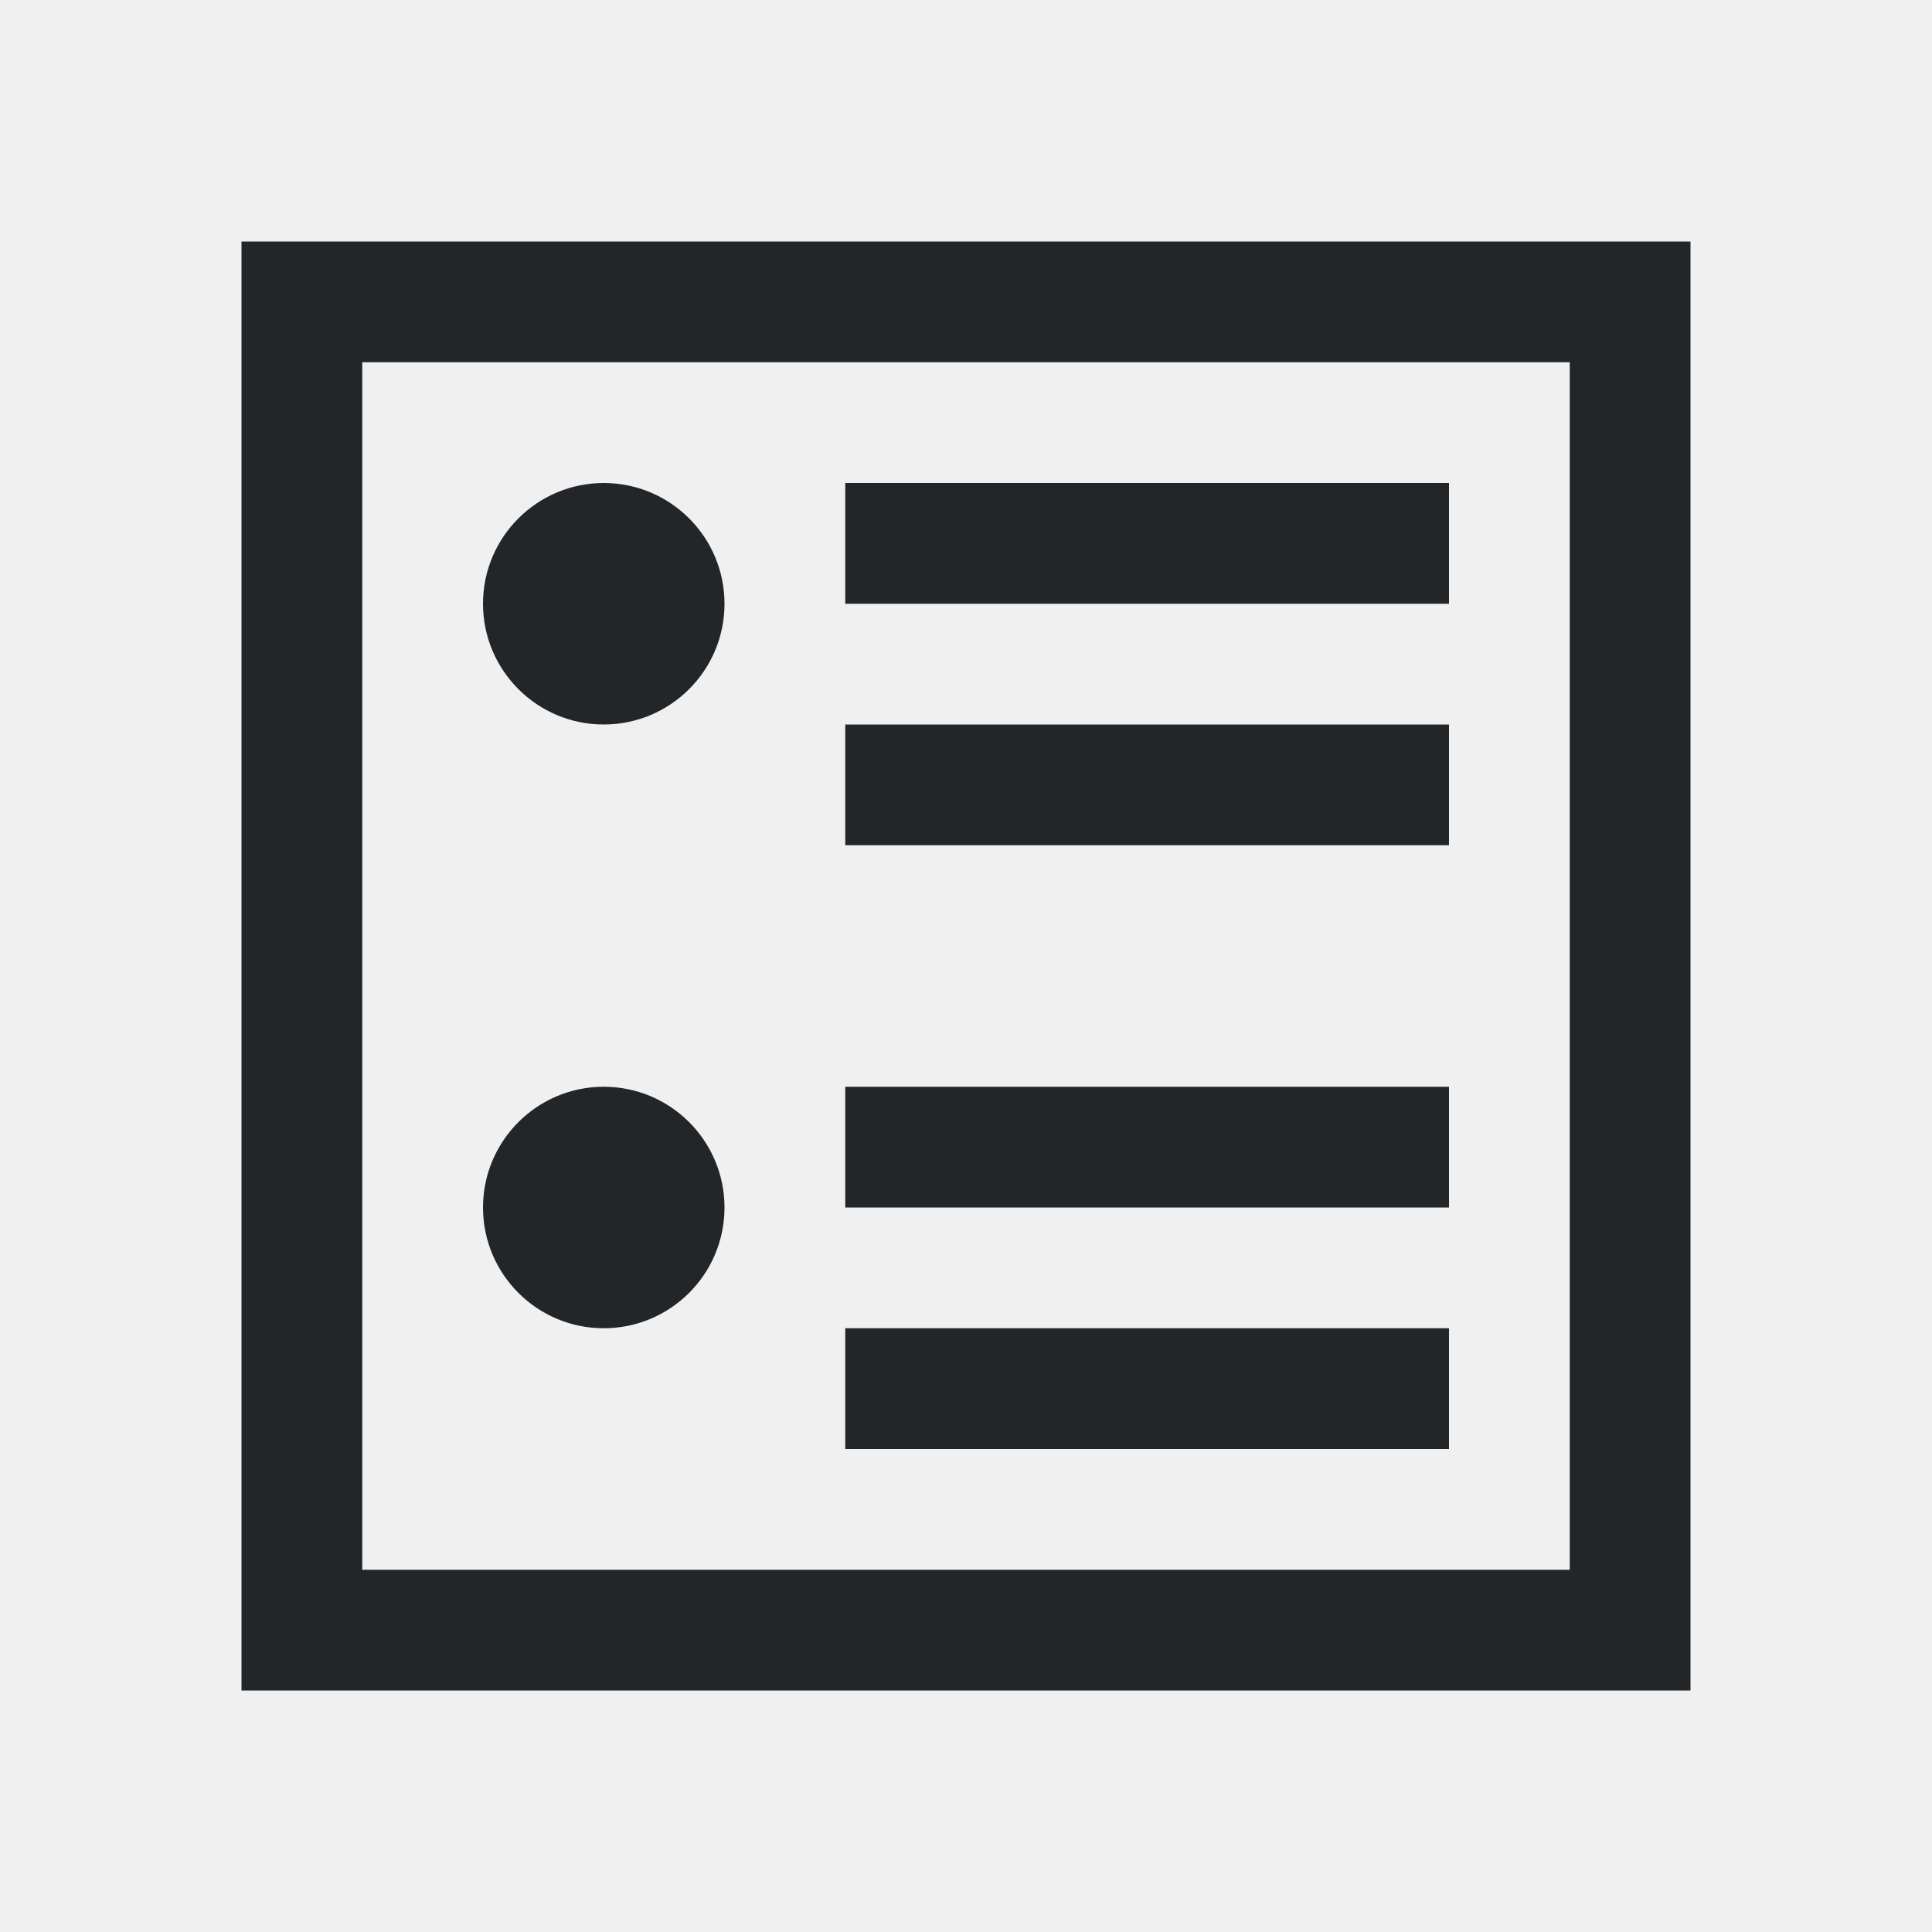
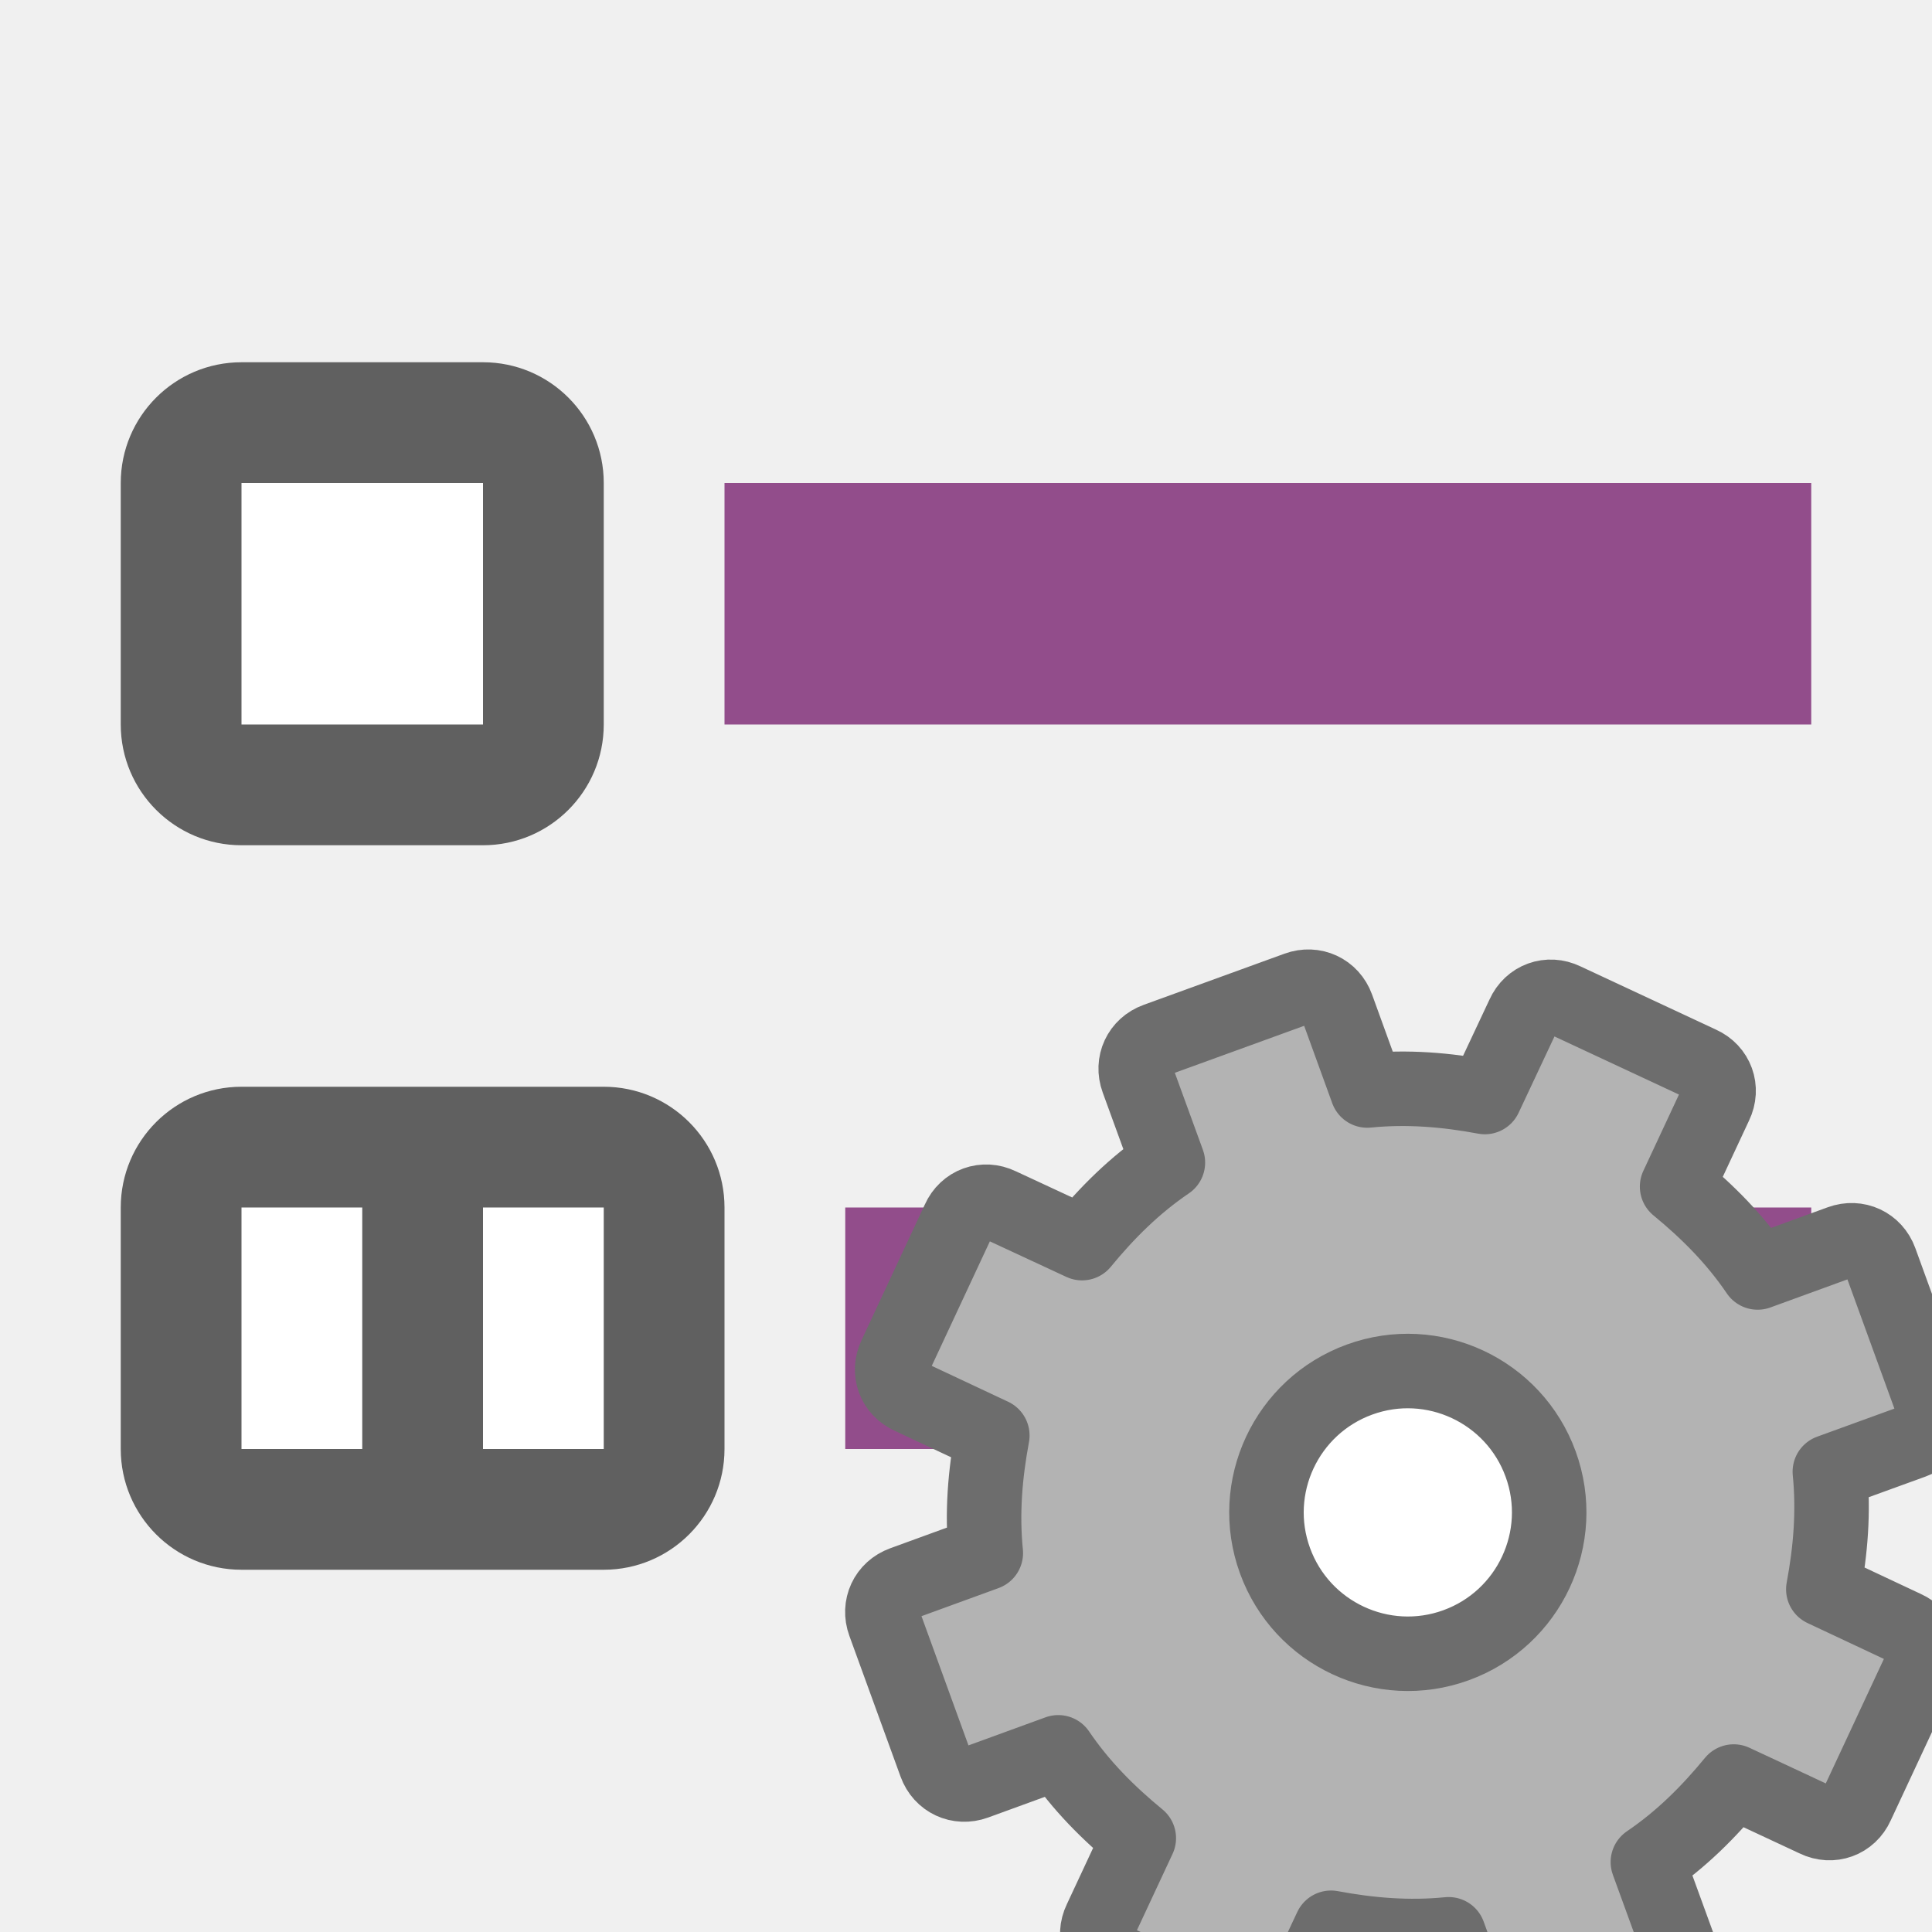
<svg xmlns="http://www.w3.org/2000/svg" viewBox="0 0 16 16" version="1.1" id="svg4">
  <defs id="defs8" />
-   <path d="M 2,2 V 14 H 14 V 2 Z M 3,3 H 13 V 13 H 3 Z M 5,4 C 4.448,4 4,4.448 4,5 4,5.552 4.448,6 5,6 5.552,6 6,5.552 6,5 6,4.448 5.552,4 5,4 Z m 2,0 v 1 h 5 V 4 Z m 0,2 v 1 h 5 V 6 Z M 5,9 C 4.448,9 4,9.448 4,10 4,10.552 4.448,11 5,11 5.552,11 6,10.552 6,10 6,9.448 5.552,9 5,9 Z m 2,0 v 1 h 5 V 9 Z m 0,2 v 1 h 5 v -1 z" id="path2" style="fill:#232629" />
+   <rect style="opacity:1;vector-effect:none;fill:#924d8b;fill-opacity:1;stroke:none;stroke-width:2.284;stroke-linecap:round;stroke-linejoin:round;stroke-miterlimit:4;stroke-dasharray:none;stroke-dashoffset:0;stroke-opacity:1" id="rect7299" width="9" height="2" x="6" y="4" />
+   <rect y="3" x="1" height="4" width="4" id="rect830" style="opacity:0.6;vector-effect:none;fill:#000000;fill-opacity:1;stroke:none;stroke-width:2.154;stroke-linecap:round;stroke-linejoin:round;stroke-miterlimit:4;stroke-dasharray:none;stroke-dashoffset:0;stroke-opacity:1" ry="1" />
+   <rect y="4" x="2" height="2" width="2" id="rect832" style="opacity:1;vector-effect:none;fill:#ffffff;fill-opacity:1;stroke:none;stroke-width:2.154;stroke-linecap:round;stroke-linejoin:round;stroke-miterlimit:4;stroke-dasharray:none;stroke-dashoffset:0;stroke-opacity:1" />
+   <rect style="opacity:0.6;vector-effect:none;fill:#000000;fill-opacity:1;stroke:none;stroke-width:2.154;stroke-linecap:round;stroke-linejoin:round;stroke-miterlimit:4;stroke-dasharray:none;stroke-dashoffset:0;stroke-opacity:1" id="rect834" width="5" height="4" x="1" y="9" ry="1" />
+   <rect style="opacity:1;vector-effect:none;fill:#ffffff;fill-opacity:1;stroke:none;stroke-width:2.154;stroke-linecap:round;stroke-linejoin:round;stroke-miterlimit:4;stroke-dasharray:none;stroke-dashoffset:0;stroke-opacity:1" id="rect836" width="1" height="2" x="4" y="10" />
+   <rect y="10" x="7" height="2" width="8" id="rect827" style="opacity:1;vector-effect:none;fill:#924d8b;fill-opacity:1;stroke:none;stroke-width:2.154;stroke-linecap:round;stroke-linejoin:round;stroke-miterlimit:4;stroke-dasharray:none;stroke-dashoffset:0;stroke-opacity:1" />
+   <rect y="10" x="2" height="2" width="1" id="rect831" style="opacity:1;vector-effect:none;fill:#ffffff;fill-opacity:1;stroke:none;stroke-width:2.154;stroke-linecap:round;stroke-linejoin:round;stroke-miterlimit:4;stroke-dasharray:none;stroke-dashoffset:0;stroke-opacity:1" />
+   <circle style="opacity:1;fill:#ffffff;fill-opacity:1;stroke:none;stroke-width:2;stroke-linecap:round;stroke-linejoin:round;stroke-miterlimit:4;stroke-dasharray:none;stroke-opacity:1" id="path824-1" cx="11.5" cy="12.5" r="1.5" />
+   <path style="display:block;fill:#b3b3b3;fill-opacity:1;stroke:#6d6d6d;stroke-width:0.617;stroke-linejoin:round;stroke-opacity:1" d="m 9.576,8.612 c -0.138,0.05 -0.204,0.193 -0.154,0.33 l 0.25,0.686 c -0.277,0.188 -0.504,0.415 -0.711,0.667 l -0.68,-0.316 c -0.132,-0.064 -0.281,-0.01 -0.341,0.124 l -0.525,1.125 c -0.064,0.132 -0.01,0.281 0.124,0.341 l 0.679,0.319 c -0.06,0.321 -0.087,0.642 -0.054,0.974 l -0.686,0.25 c -0.138,0.05 -0.204,0.193 -0.154,0.33 l 0.424,1.166 c 0.05,0.138 0.193,0.204 0.33,0.154 l 0.686,-0.25 c 0.188,0.277 0.415,0.504 0.667,0.711 l -0.317,0.679 c -0.064,0.132 -0.01,0.281 0.124,0.341 l 1.125,0.525 c 0.132,0.064 0.281,0.01 0.341,-0.124 l 0.319,-0.679 c 0.321,0.06 0.642,0.087 0.974,0.054 l 0.25,0.688 c 0.05,0.138 0.193,0.204 0.33,0.154 l 1.166,-0.424 c 0.138,-0.05 0.204,-0.193 0.154,-0.33 l -0.25,-0.686 c 0.277,-0.188 0.504,-0.415 0.711,-0.667 l 0.679,0.317 c 0.132,0.064 0.281,0.01 0.341,-0.124 l 0.525,-1.125 c 0.064,-0.132 0.01,-0.281 -0.124,-0.341 l -0.679,-0.319 c 0.06,-0.321 0.087,-0.642 0.054,-0.974 l 0.688,-0.25 c 0.138,-0.05 0.204,-0.193 0.154,-0.33 l -0.424,-1.166 c -0.05,-0.138 -0.193,-0.204 -0.33,-0.154 l -0.686,0.25 c -0.188,-0.277 -0.415,-0.504 -0.667,-0.711 l 0.317,-0.679 c 0.064,-0.132 0.01,-0.281 -0.124,-0.341 l -1.125,-0.525 c -0.132,-0.064 -0.281,-0.01 -0.341,0.124 l -0.319,0.679 c -0.321,-0.06 -0.642,-0.087 -0.974,-0.054 l -0.25,-0.689 c -0.05,-0.138 -0.193,-0.204 -0.33,-0.154 z m 1.683,2.813 c 0.607,-0.221 1.279,0.093 1.5,0.7 0.221,0.607 -0.093,1.279 -0.7,1.5 -0.607,0.221 -1.279,-0.093 -1.5,-0.7 -0.221,-0.607 0.093,-1.279 0.7,-1.5 z" display="block" id="path34" />
</svg>
